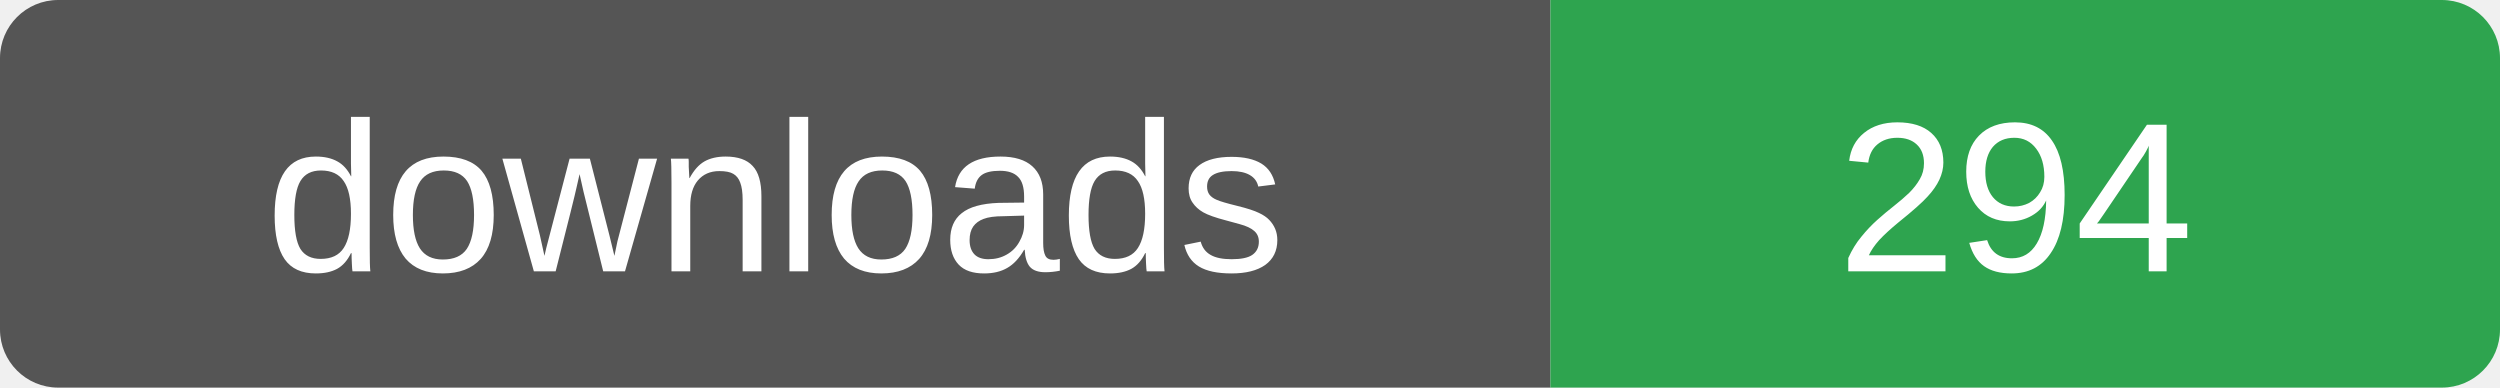
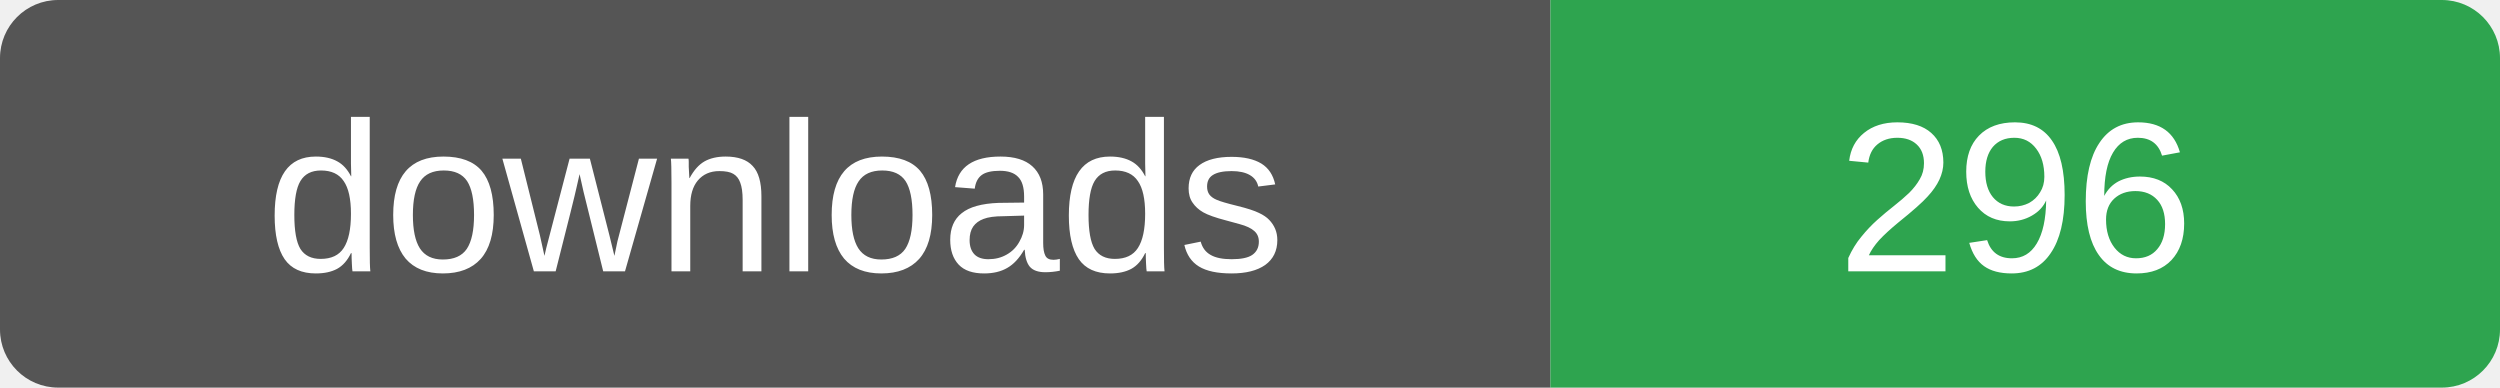
- <svg xmlns="http://www.w3.org/2000/svg" width="129" height="20" role="img" aria-label="downloads: 294">
+ <svg xmlns="http://www.w3.org/2000/svg" width="129" height="20" role="img" aria-label="downloads: 296">
  <clipPath id="r">
    <rect width="129" height="20" rx="3" />
  </clipPath>
  <g clip-path="url(#r)">
    <rect width="80" height="20" fill="#555" />
    <rect x="80" width="49" height="20" fill="#2ea44f" />
  </g>
  <g fill="#fff" font-family="Verdana,Arial,sans-serif" font-size="11" text-anchor="middle">
    <text x="40" y="14">downloads</text>
-     <text x="104" y="14">294</text>
+     <text x="104" y="14">296</text>
  </g>
</svg>
